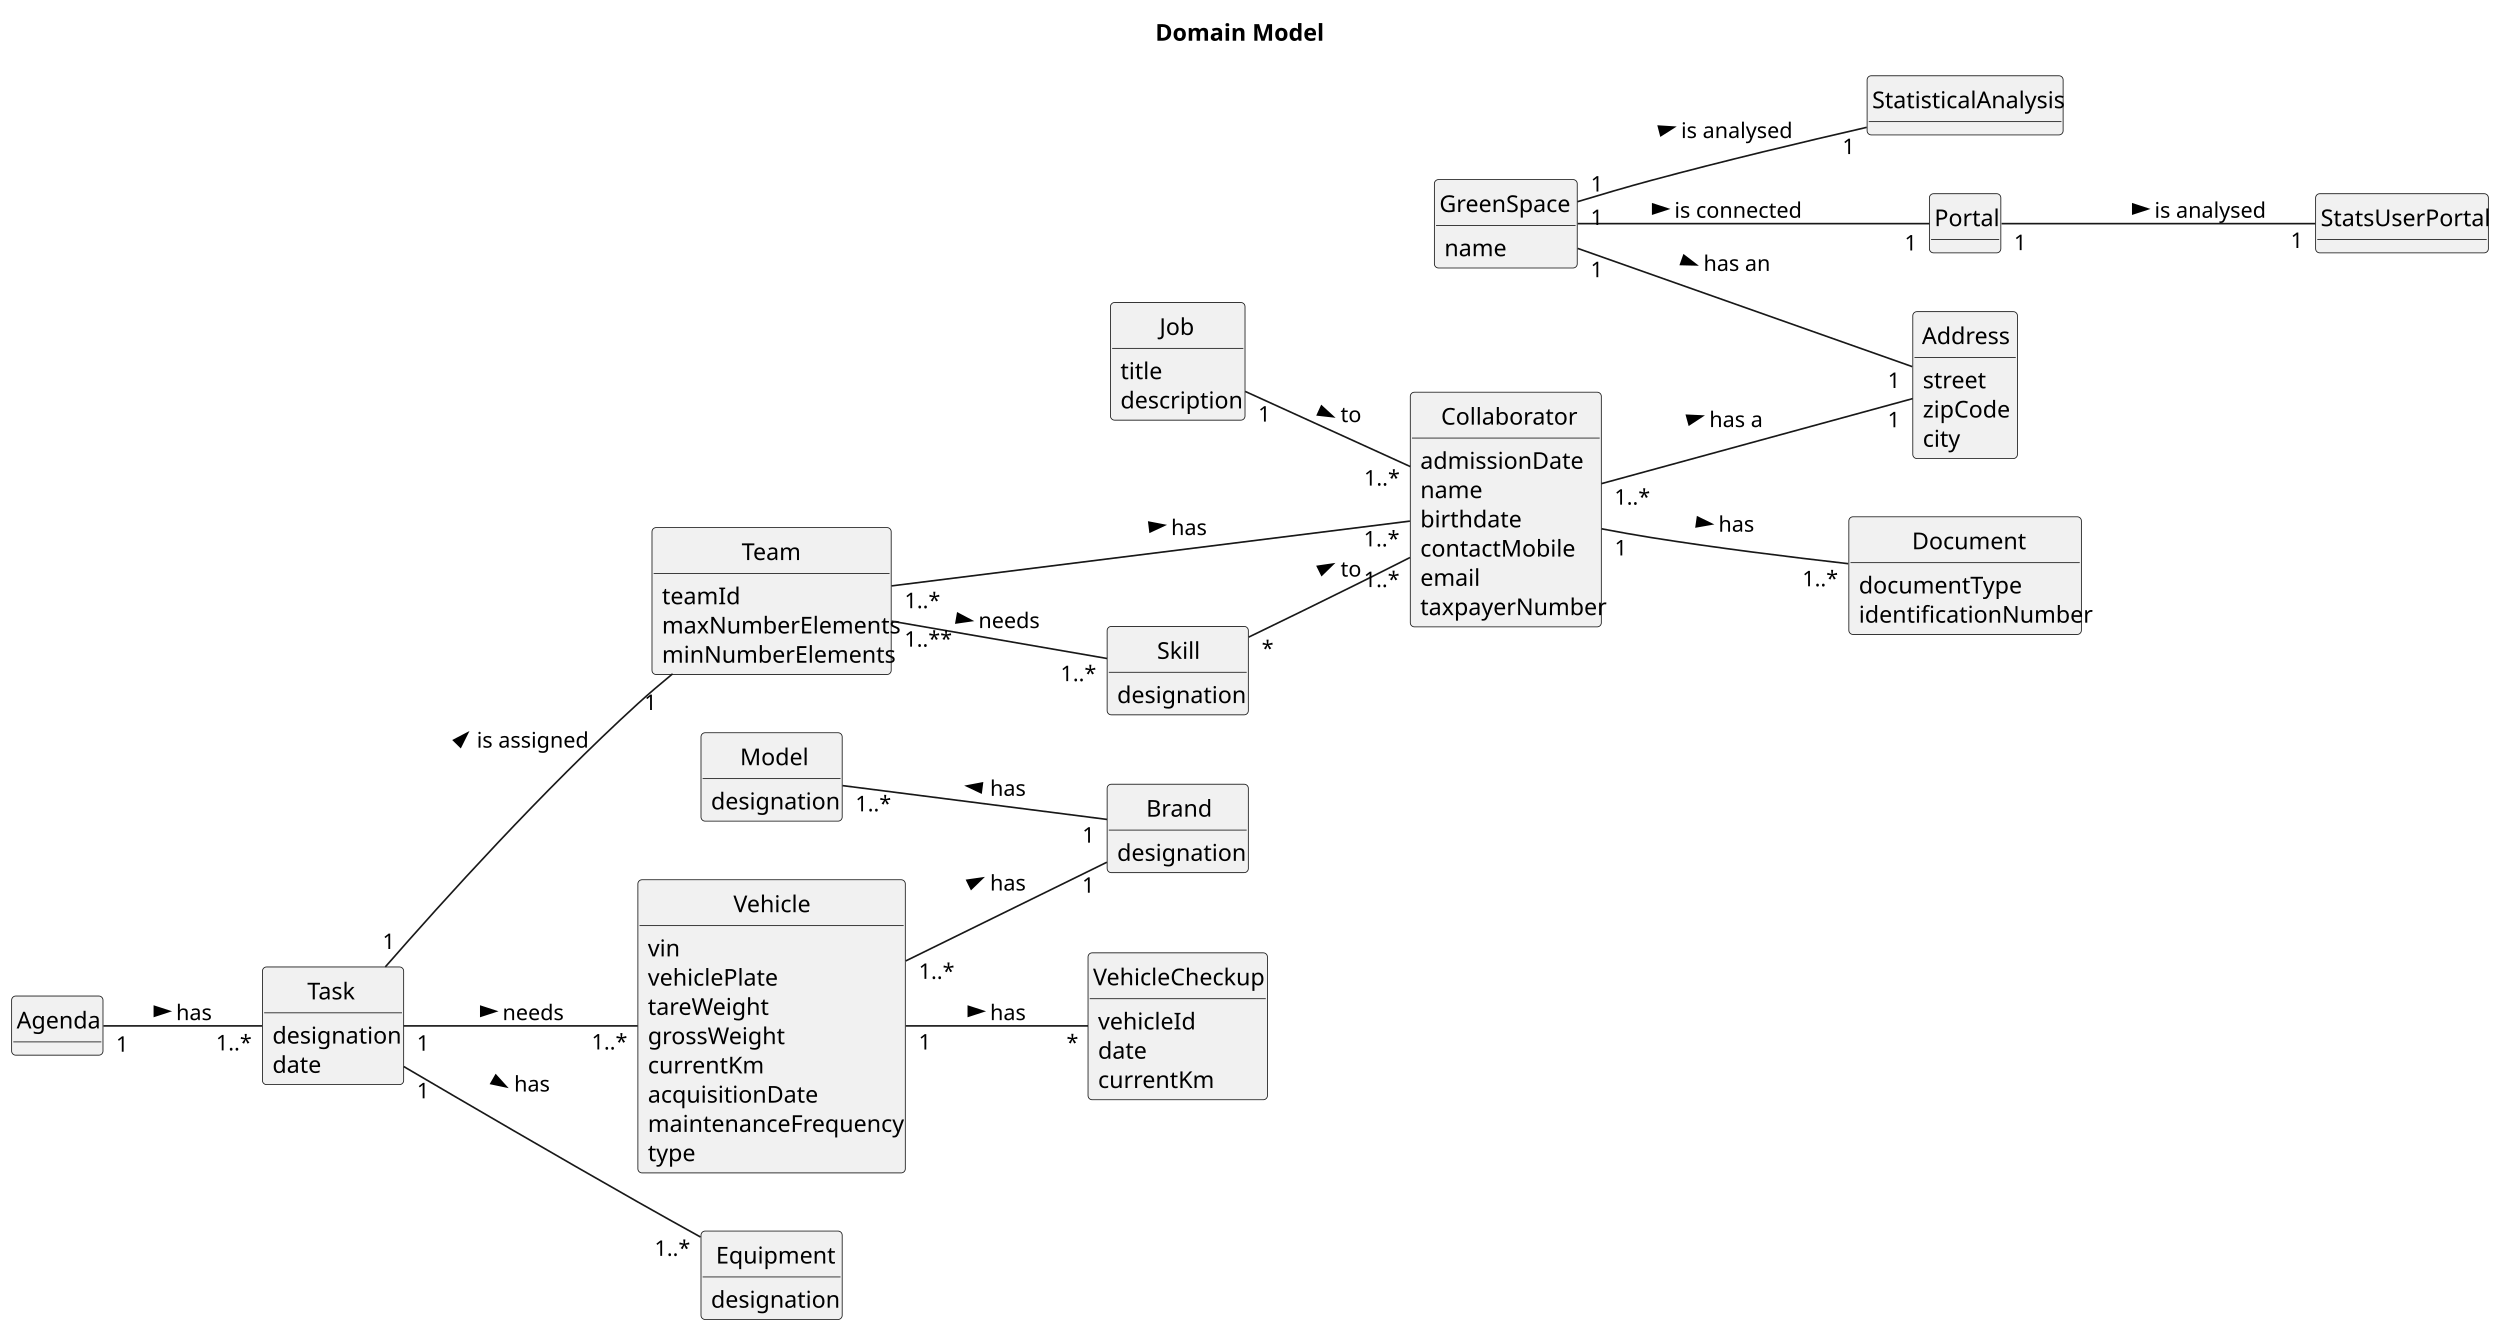
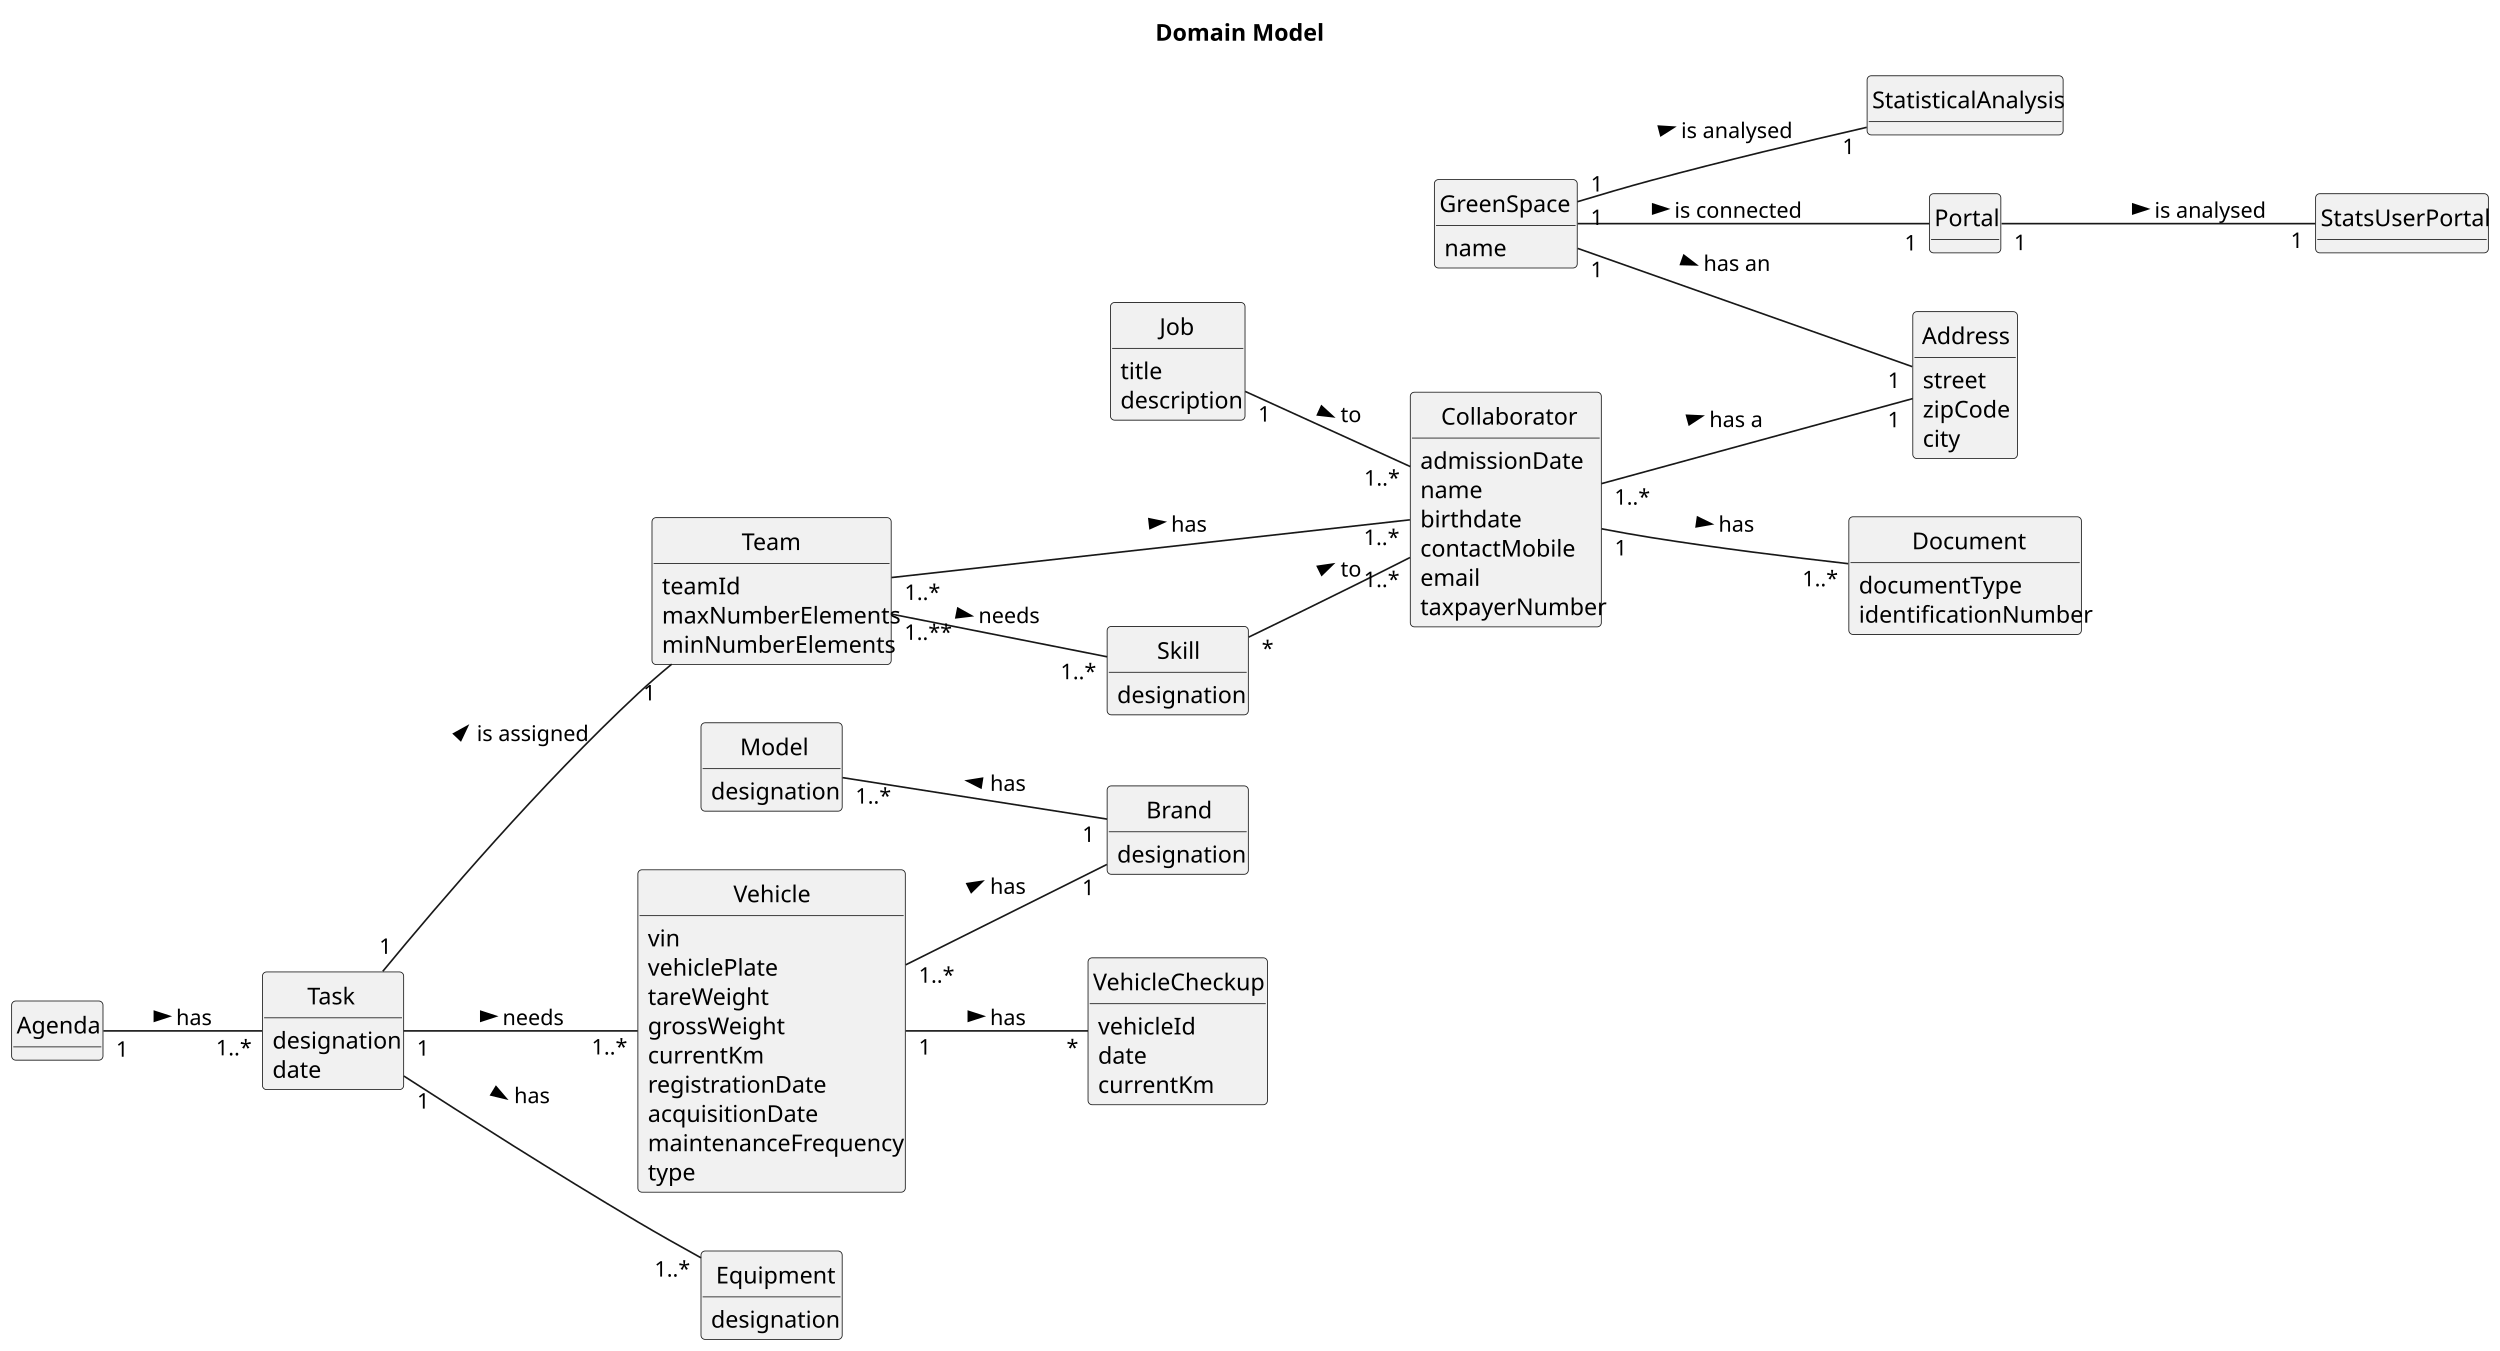
- <svg xmlns="http://www.w3.org/2000/svg" contentStyleType="text/css" height="801px" preserveAspectRatio="none" style="width:1505px;height:801px;background:#FFFFFF;" version="1.1" viewBox="0 0 1505 801" width="1505px" zoomAndPan="magnify">
+ <svg xmlns="http://www.w3.org/2000/svg" contentStyleType="text/css" height="813px" preserveAspectRatio="none" style="width:1505px;height:813px;background:#FFFFFF;" version="1.1" viewBox="0 0 1505 813" width="1505px" zoomAndPan="magnify">
  <defs />
  <g>
    <text fill="#000000" font-family="sans-serif" font-size="14" font-weight="bold" lengthAdjust="spacing" textLength="100" x="695.5" y="24.533">Domain Model</text>
    <g id="elem_Skill">
      <rect codeLine="11" fill="#F1F1F1" height="53.219" id="Skill" rx="2.5" ry="2.5" style="stroke:#181818;stroke-width:0.5;" width="85" x="666.5" y="377.109" />
      <text fill="#000000" font-family="sans-serif" font-size="14" lengthAdjust="spacing" textLength="25" x="696.5" y="396.643">Skill</text>
      <line style="stroke:#181818;stroke-width:0.5;" x1="667.5" x2="750.5" y1="404.719" y2="404.719" />
      <text fill="#000000" font-family="sans-serif" font-size="14" lengthAdjust="spacing" textLength="73" x="672.5" y="423.252">designation</text>
    </g>
    <g id="elem_Job">
      <rect codeLine="15" fill="#F1F1F1" height="70.828" id="Job" rx="2.5" ry="2.5" style="stroke:#181818;stroke-width:0.5;" width="81" x="668.5" y="182.109" />
      <text fill="#000000" font-family="sans-serif" font-size="14" lengthAdjust="spacing" textLength="22" x="698" y="201.643">Job</text>
      <line style="stroke:#181818;stroke-width:0.5;" x1="669.5" x2="748.5" y1="209.719" y2="209.719" />
      <text fill="#000000" font-family="sans-serif" font-size="14" lengthAdjust="spacing" textLength="22" x="674.5" y="228.252">title</text>
      <text fill="#000000" font-family="sans-serif" font-size="14" lengthAdjust="spacing" textLength="69" x="674.5" y="245.861">description</text>
    </g>
    <g id="elem_Collaborator">
      <rect codeLine="20" fill="#F1F1F1" height="141.266" id="Collaborator" rx="2.5" ry="2.5" style="stroke:#181818;stroke-width:0.5;" width="115" x="849" y="236.109" />
      <text fill="#000000" font-family="sans-serif" font-size="14" lengthAdjust="spacing" textLength="78" x="867.5" y="255.643">Collaborator</text>
      <line style="stroke:#181818;stroke-width:0.5;" x1="850" x2="963" y1="263.719" y2="263.719" />
      <text fill="#000000" font-family="sans-serif" font-size="14" lengthAdjust="spacing" textLength="93" x="855" y="282.252">admissionDate</text>
      <text fill="#000000" font-family="sans-serif" font-size="14" lengthAdjust="spacing" textLength="35" x="855" y="299.861">name</text>
      <text fill="#000000" font-family="sans-serif" font-size="14" lengthAdjust="spacing" textLength="56" x="855" y="317.471">birthdate</text>
      <text fill="#000000" font-family="sans-serif" font-size="14" lengthAdjust="spacing" textLength="87" x="855" y="335.08">contactMobile</text>
      <text fill="#000000" font-family="sans-serif" font-size="14" lengthAdjust="spacing" textLength="33" x="855" y="352.69">email</text>
      <text fill="#000000" font-family="sans-serif" font-size="14" lengthAdjust="spacing" textLength="103" x="855" y="370.299">taxpayerNumber</text>
    </g>
    <g id="elem_Document">
      <rect codeLine="29" fill="#F1F1F1" height="70.828" id="Document" rx="2.5" ry="2.5" style="stroke:#181818;stroke-width:0.5;" width="140" x="1113" y="311.109" />
      <text fill="#000000" font-family="sans-serif" font-size="14" lengthAdjust="spacing" textLength="64" x="1151" y="330.643">Document</text>
      <line style="stroke:#181818;stroke-width:0.5;" x1="1114" x2="1252" y1="338.719" y2="338.719" />
      <text fill="#000000" font-family="sans-serif" font-size="14" lengthAdjust="spacing" textLength="94" x="1119" y="357.252">documentType</text>
      <text fill="#000000" font-family="sans-serif" font-size="14" lengthAdjust="spacing" textLength="128" x="1119" y="374.861">identificationNumber</text>
    </g>
    <g id="elem_Team">
-       <rect codeLine="35" fill="#F1F1F1" height="88.438" id="Team" rx="2.5" ry="2.5" style="stroke:#181818;stroke-width:0.5;" width="144" x="392.5" y="317.609" />
-       <text fill="#000000" font-family="sans-serif" font-size="14" lengthAdjust="spacing" textLength="36" x="446.5" y="337.143">Team</text>
-       <line style="stroke:#181818;stroke-width:0.5;" x1="393.5" x2="535.5" y1="345.219" y2="345.219" />
-       <text fill="#000000" font-family="sans-serif" font-size="14" lengthAdjust="spacing" textLength="42" x="398.5" y="363.752">teamId</text>
-       <text fill="#000000" font-family="sans-serif" font-size="14" lengthAdjust="spacing" textLength="132" x="398.5" y="381.361">maxNumberElements</text>
-       <text fill="#000000" font-family="sans-serif" font-size="14" lengthAdjust="spacing" textLength="129" x="398.5" y="398.971">minNumberElements</text>
+       <rect codeLine="35" fill="#F1F1F1" height="88.438" id="Team" rx="2.5" ry="2.5" style="stroke:#181818;stroke-width:0.5;" width="144" x="392.5" y="311.609" />
+       <text fill="#000000" font-family="sans-serif" font-size="14" lengthAdjust="spacing" textLength="36" x="446.5" y="331.143">Team</text>
+       <line style="stroke:#181818;stroke-width:0.5;" x1="393.5" x2="535.5" y1="339.219" y2="339.219" />
+       <text fill="#000000" font-family="sans-serif" font-size="14" lengthAdjust="spacing" textLength="42" x="398.5" y="357.752">teamId</text>
+       <text fill="#000000" font-family="sans-serif" font-size="14" lengthAdjust="spacing" textLength="132" x="398.5" y="375.361">maxNumberElements</text>
+       <text fill="#000000" font-family="sans-serif" font-size="14" lengthAdjust="spacing" textLength="129" x="398.5" y="392.971">minNumberElements</text>
    </g>
    <g id="elem_Vehicle">
-       <rect codeLine="41" fill="#F1F1F1" height="176.484" id="Vehicle" rx="2.5" ry="2.5" style="stroke:#181818;stroke-width:0.5;" width="161" x="384" y="529.609" />
-       <text fill="#000000" font-family="sans-serif" font-size="14" lengthAdjust="spacing" textLength="46" x="441.5" y="549.143">Vehicle</text>
-       <line style="stroke:#181818;stroke-width:0.5;" x1="385" x2="544" y1="557.219" y2="557.219" />
-       <text fill="#000000" font-family="sans-serif" font-size="14" lengthAdjust="spacing" textLength="18" x="390" y="575.752">vin</text>
-       <text fill="#000000" font-family="sans-serif" font-size="14" lengthAdjust="spacing" textLength="76" x="390" y="593.361">vehiclePlate</text>
-       <text fill="#000000" font-family="sans-serif" font-size="14" lengthAdjust="spacing" textLength="69" x="390" y="610.971">tareWeight</text>
-       <text fill="#000000" font-family="sans-serif" font-size="14" lengthAdjust="spacing" textLength="79" x="390" y="628.58">grossWeight</text>
-       <text fill="#000000" font-family="sans-serif" font-size="14" lengthAdjust="spacing" textLength="65" x="390" y="646.189">currentKm</text>
-       <text fill="#000000" font-family="sans-serif" font-size="14" lengthAdjust="spacing" textLength="97" x="390" y="663.799">acquisitionDate</text>
-       <text fill="#000000" font-family="sans-serif" font-size="14" lengthAdjust="spacing" textLength="149" x="390" y="681.408">maintenanceFrequency</text>
-       <text fill="#000000" font-family="sans-serif" font-size="14" lengthAdjust="spacing" textLength="27" x="390" y="699.018">type</text>
+       <rect codeLine="41" fill="#F1F1F1" height="194.094" id="Vehicle" rx="2.5" ry="2.5" style="stroke:#181818;stroke-width:0.5;" width="161" x="384" y="523.609" />
+       <text fill="#000000" font-family="sans-serif" font-size="14" lengthAdjust="spacing" textLength="46" x="441.5" y="543.143">Vehicle</text>
+       <line style="stroke:#181818;stroke-width:0.5;" x1="385" x2="544" y1="551.219" y2="551.219" />
+       <text fill="#000000" font-family="sans-serif" font-size="14" lengthAdjust="spacing" textLength="18" x="390" y="569.752">vin</text>
+       <text fill="#000000" font-family="sans-serif" font-size="14" lengthAdjust="spacing" textLength="76" x="390" y="587.361">vehiclePlate</text>
+       <text fill="#000000" font-family="sans-serif" font-size="14" lengthAdjust="spacing" textLength="69" x="390" y="604.971">tareWeight</text>
+       <text fill="#000000" font-family="sans-serif" font-size="14" lengthAdjust="spacing" textLength="79" x="390" y="622.58">grossWeight</text>
+       <text fill="#000000" font-family="sans-serif" font-size="14" lengthAdjust="spacing" textLength="65" x="390" y="640.189">currentKm</text>
+       <text fill="#000000" font-family="sans-serif" font-size="14" lengthAdjust="spacing" textLength="101" x="390" y="657.799">registrationDate</text>
+       <text fill="#000000" font-family="sans-serif" font-size="14" lengthAdjust="spacing" textLength="97" x="390" y="675.408">acquisitionDate</text>
+       <text fill="#000000" font-family="sans-serif" font-size="14" lengthAdjust="spacing" textLength="149" x="390" y="693.018">maintenanceFrequency</text>
+       <text fill="#000000" font-family="sans-serif" font-size="14" lengthAdjust="spacing" textLength="27" x="390" y="710.627">type</text>
    </g>
    <g id="elem_Brand">
-       <rect codeLine="52" fill="#F1F1F1" height="53.219" id="Brand" rx="2.5" ry="2.5" style="stroke:#181818;stroke-width:0.5;" width="85" x="666.5" y="472.109" />
-       <text fill="#000000" font-family="sans-serif" font-size="14" lengthAdjust="spacing" textLength="38" x="690" y="491.643">Brand</text>
-       <line style="stroke:#181818;stroke-width:0.5;" x1="667.5" x2="750.5" y1="499.719" y2="499.719" />
-       <text fill="#000000" font-family="sans-serif" font-size="14" lengthAdjust="spacing" textLength="73" x="672.5" y="518.252">designation</text>
+       <rect codeLine="53" fill="#F1F1F1" height="53.219" id="Brand" rx="2.5" ry="2.5" style="stroke:#181818;stroke-width:0.5;" width="85" x="666.5" y="473.109" />
+       <text fill="#000000" font-family="sans-serif" font-size="14" lengthAdjust="spacing" textLength="38" x="690" y="492.643">Brand</text>
+       <line style="stroke:#181818;stroke-width:0.5;" x1="667.5" x2="750.5" y1="500.719" y2="500.719" />
+       <text fill="#000000" font-family="sans-serif" font-size="14" lengthAdjust="spacing" textLength="73" x="672.5" y="519.252">designation</text>
    </g>
    <g id="elem_Model">
-       <rect codeLine="56" fill="#F1F1F1" height="53.219" id="Model" rx="2.5" ry="2.5" style="stroke:#181818;stroke-width:0.5;" width="85" x="422" y="441.109" />
-       <text fill="#000000" font-family="sans-serif" font-size="14" lengthAdjust="spacing" textLength="38" x="445.5" y="460.643">Model</text>
-       <line style="stroke:#181818;stroke-width:0.5;" x1="423" x2="506" y1="468.719" y2="468.719" />
-       <text fill="#000000" font-family="sans-serif" font-size="14" lengthAdjust="spacing" textLength="73" x="428" y="487.252">designation</text>
+       <rect codeLine="57" fill="#F1F1F1" height="53.219" id="Model" rx="2.5" ry="2.5" style="stroke:#181818;stroke-width:0.5;" width="85" x="422" y="435.109" />
+       <text fill="#000000" font-family="sans-serif" font-size="14" lengthAdjust="spacing" textLength="38" x="445.5" y="454.643">Model</text>
+       <line style="stroke:#181818;stroke-width:0.5;" x1="423" x2="506" y1="462.719" y2="462.719" />
+       <text fill="#000000" font-family="sans-serif" font-size="14" lengthAdjust="spacing" textLength="73" x="428" y="481.252">designation</text>
    </g>
    <g id="elem_VehicleCheckup">
-       <rect codeLine="60" fill="#F1F1F1" height="88.438" id="VehicleCheckup" rx="2.5" ry="2.5" style="stroke:#181818;stroke-width:0.5;" width="108" x="655" y="573.609" />
-       <text fill="#000000" font-family="sans-serif" font-size="14" lengthAdjust="spacing" textLength="102" x="658" y="593.143">VehicleCheckup</text>
-       <line style="stroke:#181818;stroke-width:0.5;" x1="656" x2="762" y1="601.219" y2="601.219" />
-       <text fill="#000000" font-family="sans-serif" font-size="14" lengthAdjust="spacing" textLength="55" x="661" y="619.752">vehicleId</text>
-       <text fill="#000000" font-family="sans-serif" font-size="14" lengthAdjust="spacing" textLength="28" x="661" y="637.361">date</text>
-       <text fill="#000000" font-family="sans-serif" font-size="14" lengthAdjust="spacing" textLength="65" x="661" y="654.971">currentKm</text>
+       <rect codeLine="61" fill="#F1F1F1" height="88.438" id="VehicleCheckup" rx="2.5" ry="2.5" style="stroke:#181818;stroke-width:0.5;" width="108" x="655" y="576.609" />
+       <text fill="#000000" font-family="sans-serif" font-size="14" lengthAdjust="spacing" textLength="102" x="658" y="596.143">VehicleCheckup</text>
+       <line style="stroke:#181818;stroke-width:0.5;" x1="656" x2="762" y1="604.219" y2="604.219" />
+       <text fill="#000000" font-family="sans-serif" font-size="14" lengthAdjust="spacing" textLength="55" x="661" y="622.752">vehicleId</text>
+       <text fill="#000000" font-family="sans-serif" font-size="14" lengthAdjust="spacing" textLength="28" x="661" y="640.361">date</text>
+       <text fill="#000000" font-family="sans-serif" font-size="14" lengthAdjust="spacing" textLength="65" x="661" y="657.971">currentKm</text>
    </g>
    <g id="elem_Address">
-       <rect codeLine="74" fill="#F1F1F1" height="88.438" id="Address" rx="2.5" ry="2.5" style="stroke:#181818;stroke-width:0.5;" width="63" x="1151.5" y="187.609" />
+       <rect codeLine="75" fill="#F1F1F1" height="88.438" id="Address" rx="2.5" ry="2.5" style="stroke:#181818;stroke-width:0.5;" width="63" x="1151.5" y="187.609" />
      <text fill="#000000" font-family="sans-serif" font-size="14" lengthAdjust="spacing" textLength="52" x="1157" y="207.143">Address</text>
      <line style="stroke:#181818;stroke-width:0.5;" x1="1152.5" x2="1213.5" y1="215.219" y2="215.219" />
      <text fill="#000000" font-family="sans-serif" font-size="14" lengthAdjust="spacing" textLength="36" x="1157.5" y="233.752">street</text>
      <text fill="#000000" font-family="sans-serif" font-size="14" lengthAdjust="spacing" textLength="51" x="1157.5" y="251.361">zipCode</text>
      <text fill="#000000" font-family="sans-serif" font-size="14" lengthAdjust="spacing" textLength="21" x="1157.5" y="268.971">city</text>
    </g>
    <g id="elem_StatisticalAnalysis">
-       <rect codeLine="80" fill="#F1F1F1" height="35.609" id="StatisticalAnalysis" rx="2.5" ry="2.5" style="stroke:#181818;stroke-width:0.5;" width="118" x="1124" y="45.609" />
+       <rect codeLine="81" fill="#F1F1F1" height="35.609" id="StatisticalAnalysis" rx="2.5" ry="2.5" style="stroke:#181818;stroke-width:0.5;" width="118" x="1124" y="45.609" />
      <text fill="#000000" font-family="sans-serif" font-size="14" lengthAdjust="spacing" textLength="112" x="1127" y="65.143">StatisticalAnalysis</text>
      <line style="stroke:#181818;stroke-width:0.5;" x1="1125" x2="1241" y1="73.219" y2="73.219" />
    </g>
    <g id="elem_StatsUserPortal">
-       <rect codeLine="83" fill="#F1F1F1" height="35.609" id="StatsUserPortal" rx="2.5" ry="2.5" style="stroke:#181818;stroke-width:0.5;" width="104" x="1394" y="116.609" />
+       <rect codeLine="84" fill="#F1F1F1" height="35.609" id="StatsUserPortal" rx="2.5" ry="2.5" style="stroke:#181818;stroke-width:0.5;" width="104" x="1394" y="116.609" />
      <text fill="#000000" font-family="sans-serif" font-size="14" lengthAdjust="spacing" textLength="98" x="1397" y="136.143">StatsUserPortal</text>
      <line style="stroke:#181818;stroke-width:0.5;" x1="1395" x2="1497" y1="144.219" y2="144.219" />
    </g>
    <g id="elem_GreenSpace">
-       <rect codeLine="87" fill="#F1F1F1" height="53.219" id="GreenSpace" rx="2.5" ry="2.5" style="stroke:#181818;stroke-width:0.5;" width="86" x="863.5" y="108.109" />
+       <rect codeLine="88" fill="#F1F1F1" height="53.219" id="GreenSpace" rx="2.5" ry="2.5" style="stroke:#181818;stroke-width:0.5;" width="86" x="863.5" y="108.109" />
      <text fill="#000000" font-family="sans-serif" font-size="14" lengthAdjust="spacing" textLength="80" x="866.5" y="127.643">GreenSpace</text>
      <line style="stroke:#181818;stroke-width:0.5;" x1="864.5" x2="948.5" y1="135.719" y2="135.719" />
      <text fill="#000000" font-family="sans-serif" font-size="14" lengthAdjust="spacing" textLength="35" x="869.5" y="154.252">name</text>
    </g>
    <g id="elem_Task">
-       <rect codeLine="91" fill="#F1F1F1" height="70.828" id="Task" rx="2.5" ry="2.5" style="stroke:#181818;stroke-width:0.5;" width="85" x="158" y="582.109" />
-       <text fill="#000000" font-family="sans-serif" font-size="14" lengthAdjust="spacing" textLength="31" x="185" y="601.643">Task</text>
-       <line style="stroke:#181818;stroke-width:0.5;" x1="159" x2="242" y1="609.719" y2="609.719" />
-       <text fill="#000000" font-family="sans-serif" font-size="14" lengthAdjust="spacing" textLength="73" x="164" y="628.252">designation</text>
-       <text fill="#000000" font-family="sans-serif" font-size="14" lengthAdjust="spacing" textLength="28" x="164" y="645.861">date</text>
+       <rect codeLine="92" fill="#F1F1F1" height="70.828" id="Task" rx="2.5" ry="2.5" style="stroke:#181818;stroke-width:0.5;" width="85" x="158" y="585.109" />
+       <text fill="#000000" font-family="sans-serif" font-size="14" lengthAdjust="spacing" textLength="31" x="185" y="604.643">Task</text>
+       <line style="stroke:#181818;stroke-width:0.5;" x1="159" x2="242" y1="612.719" y2="612.719" />
+       <text fill="#000000" font-family="sans-serif" font-size="14" lengthAdjust="spacing" textLength="73" x="164" y="631.252">designation</text>
+       <text fill="#000000" font-family="sans-serif" font-size="14" lengthAdjust="spacing" textLength="28" x="164" y="648.861">date</text>
    </g>
    <g id="elem_Equipment">
-       <rect codeLine="96" fill="#F1F1F1" height="53.219" id="Equipment" rx="2.5" ry="2.5" style="stroke:#181818;stroke-width:0.5;" width="85" x="422" y="741.109" />
-       <text fill="#000000" font-family="sans-serif" font-size="14" lengthAdjust="spacing" textLength="67" x="431" y="760.643">Equipment</text>
-       <line style="stroke:#181818;stroke-width:0.5;" x1="423" x2="506" y1="768.719" y2="768.719" />
-       <text fill="#000000" font-family="sans-serif" font-size="14" lengthAdjust="spacing" textLength="73" x="428" y="787.252">designation</text>
+       <rect codeLine="97" fill="#F1F1F1" height="53.219" id="Equipment" rx="2.5" ry="2.5" style="stroke:#181818;stroke-width:0.5;" width="85" x="422" y="753.109" />
+       <text fill="#000000" font-family="sans-serif" font-size="14" lengthAdjust="spacing" textLength="67" x="431" y="772.643">Equipment</text>
+       <line style="stroke:#181818;stroke-width:0.5;" x1="423" x2="506" y1="780.719" y2="780.719" />
+       <text fill="#000000" font-family="sans-serif" font-size="14" lengthAdjust="spacing" textLength="73" x="428" y="799.252">designation</text>
    </g>
    <g id="elem_Agenda">
-       <rect codeLine="100" fill="#F1F1F1" height="35.609" id="Agenda" rx="2.5" ry="2.5" style="stroke:#181818;stroke-width:0.5;" width="55" x="7" y="599.609" />
-       <text fill="#000000" font-family="sans-serif" font-size="14" lengthAdjust="spacing" textLength="49" x="10" y="619.143">Agenda</text>
-       <line style="stroke:#181818;stroke-width:0.5;" x1="8" x2="61" y1="627.219" y2="627.219" />
+       <rect codeLine="101" fill="#F1F1F1" height="35.609" id="Agenda" rx="2.5" ry="2.5" style="stroke:#181818;stroke-width:0.5;" width="55" x="7" y="602.609" />
+       <text fill="#000000" font-family="sans-serif" font-size="14" lengthAdjust="spacing" textLength="49" x="10" y="622.143">Agenda</text>
+       <line style="stroke:#181818;stroke-width:0.5;" x1="8" x2="61" y1="630.219" y2="630.219" />
    </g>
    <g id="elem_Portal">
-       <rect codeLine="103" fill="#F1F1F1" height="35.609" id="Portal" rx="2.5" ry="2.5" style="stroke:#181818;stroke-width:0.5;" width="43" x="1161.5" y="116.609" />
+       <rect codeLine="104" fill="#F1F1F1" height="35.609" id="Portal" rx="2.5" ry="2.5" style="stroke:#181818;stroke-width:0.5;" width="43" x="1161.5" y="116.609" />
      <text fill="#000000" font-family="sans-serif" font-size="14" lengthAdjust="spacing" textLength="37" x="1164.5" y="136.143">Portal</text>
      <line style="stroke:#181818;stroke-width:0.5;" x1="1162.5" x2="1203.5" y1="144.219" y2="144.219" />
    </g>
    <g id="link_Vehicle_Brand">
-       <path codeLine="106" d="M545.24,578.479 C585.69,558.629 633.14,535.339 666.34,519.049 " fill="none" id="Vehicle-Brand" style="stroke:#181818;stroke-width:1.0;" />
-       <polygon fill="#000000" points="591.489,528.582,582.074,529.929,584.663,535.206,591.489,528.582" style="stroke:#000000;stroke-width:1.0;" />
-       <text fill="#000000" font-family="sans-serif" font-size="13" lengthAdjust="spacing" textLength="21" x="596" y="536.105">has</text>
-       <text fill="#000000" font-family="sans-serif" font-size="13" lengthAdjust="spacing" textLength="20" x="553.038" y="589.294">1..*</text>
-       <text fill="#000000" font-family="sans-serif" font-size="13" lengthAdjust="spacing" textLength="7" x="651.406" y="537.444">1</text>
+       <path codeLine="107" d="M545.24,580.819 C585.69,560.639 633.14,536.959 666.34,520.399 " fill="none" id="Vehicle-Brand" style="stroke:#181818;stroke-width:1.0;" />
+       <polygon fill="#000000" points="591.474,530.553,582.068,531.961,584.692,537.221,591.474,530.553" style="stroke:#000000;stroke-width:1.0;" />
+       <text fill="#000000" font-family="sans-serif" font-size="13" lengthAdjust="spacing" textLength="21" x="596" y="538.105">has</text>
+       <text fill="#000000" font-family="sans-serif" font-size="13" lengthAdjust="spacing" textLength="20" x="553.038" y="591.594">1..*</text>
+       <text fill="#000000" font-family="sans-serif" font-size="13" lengthAdjust="spacing" textLength="7" x="651.406" y="538.854">1</text>
    </g>
    <g id="link_Model_Brand">
-       <path codeLine="108" d="M507.19,472.939 C551.74,478.629 621.95,487.609 666.45,493.299 " fill="none" id="Model-Brand" style="stroke:#181818;stroke-width:1.0;" />
-       <polygon fill="#000000" points="582.04,473.151,590.64,477.213,591.385,471.383,582.04,473.151" style="stroke:#000000;stroke-width:1.0;" />
-       <text fill="#000000" font-family="sans-serif" font-size="13" lengthAdjust="spacing" textLength="21" x="596" y="479.104">has</text>
-       <text fill="#000000" font-family="sans-serif" font-size="13" lengthAdjust="spacing" textLength="20" x="514.929" y="488.402">1..*</text>
-       <text fill="#000000" font-family="sans-serif" font-size="13" lengthAdjust="spacing" textLength="7" x="651.535" y="507.268">1</text>
+       <path codeLine="109" d="M507.19,468.139 C551.74,475.119 621.95,486.129 666.45,493.099 " fill="none" id="Model-Brand" style="stroke:#181818;stroke-width:1.0;" />
+       <polygon fill="#000000" points="582.06,470.011,590.541,474.315,591.451,468.508,582.06,470.011" style="stroke:#000000;stroke-width:1.0;" />
+       <text fill="#000000" font-family="sans-serif" font-size="13" lengthAdjust="spacing" textLength="21" x="596" y="476.104">has</text>
+       <text fill="#000000" font-family="sans-serif" font-size="13" lengthAdjust="spacing" textLength="20" x="514.929" y="483.778">1..*</text>
+       <text fill="#000000" font-family="sans-serif" font-size="13" lengthAdjust="spacing" textLength="7" x="651.535" y="506.862">1</text>
    </g>
    <g id="link_Collaborator_Document">
-       <path codeLine="110" d="M964.16,318.349 C974.08,320.239 984.33,322.069 994,323.609 C1033.13,329.839 1077.08,335.299 1112.64,339.339 " fill="none" id="Collaborator-Document" style="stroke:#181818;stroke-width:1.0;" />
+       <path codeLine="111" d="M964.16,318.349 C974.08,320.239 984.33,322.069 994,323.609 C1033.13,329.839 1077.08,335.299 1112.64,339.339 " fill="none" id="Collaborator-Document" style="stroke:#181818;stroke-width:1.0;" />
      <polygon fill="#000000" points="1030.451,315.485,1021.906,311.309,1021.083,317.129,1030.451,315.485" style="stroke:#000000;stroke-width:1.0;" />
      <text fill="#000000" font-family="sans-serif" font-size="13" lengthAdjust="spacing" textLength="21" x="1034.5" y="320.104">has</text>
      <text fill="#000000" font-family="sans-serif" font-size="13" lengthAdjust="spacing" textLength="7" x="971.996" y="334.379">1</text>
      <text fill="#000000" font-family="sans-serif" font-size="13" lengthAdjust="spacing" textLength="20" x="1084.981" y="352.929">1..*</text>
    </g>
    <g id="link_Job_Collaborator">
-       <path codeLine="112" d="M749.56,235.619 C778.13,248.619 817.11,266.369 848.95,280.869 " fill="none" id="Job-Collaborator" style="stroke:#181818;stroke-width:1.0;" />
+       <path codeLine="113" d="M749.56,235.619 C778.13,248.619 817.11,266.369 848.95,280.869 " fill="none" id="Job-Collaborator" style="stroke:#181818;stroke-width:1.0;" />
      <polygon fill="#000000" points="802.551,250.857,795.536,244.434,793.101,249.784,802.551,250.857" style="stroke:#000000;stroke-width:1.0;" />
      <text fill="#000000" font-family="sans-serif" font-size="13" lengthAdjust="spacing" textLength="11" x="807" y="254.105">to</text>
      <text fill="#000000" font-family="sans-serif" font-size="13" lengthAdjust="spacing" textLength="7" x="757.408" y="253.794">1</text>
      <text fill="#000000" font-family="sans-serif" font-size="13" lengthAdjust="spacing" textLength="20" x="821.139" y="292.318">1..*</text>
    </g>
    <g id="link_Skill_Collaborator">
-       <path codeLine="115" d="M751.75,383.529 C772.08,373.689 796.86,361.619 819,350.609 C828.65,345.809 838.89,340.659 848.81,335.629 " fill="none" id="Skill-Collaborator" style="stroke:#181818;stroke-width:1.0;" />
+       <path codeLine="116" d="M751.75,383.529 C772.08,373.689 796.86,361.619 819,350.609 C828.65,345.809 838.89,340.659 848.81,335.629 " fill="none" id="Skill-Collaborator" style="stroke:#181818;stroke-width:1.0;" />
      <polygon fill="#000000" points="802.484,339.572,793.072,340.94,795.673,346.211,802.484,339.572" style="stroke:#000000;stroke-width:1.0;" />
      <text fill="#000000" font-family="sans-serif" font-size="13" lengthAdjust="spacing" textLength="11" x="807" y="347.104">to</text>
      <text fill="#000000" font-family="sans-serif" font-size="13" lengthAdjust="spacing" textLength="5" x="759.527" y="394.96">*</text>
      <text fill="#000000" font-family="sans-serif" font-size="13" lengthAdjust="spacing" textLength="20" x="820.983" y="353.41">1..*</text>
    </g>
    <g id="link_Team_Skill">
-       <path codeLine="116" d="M536.62,373.929 C578.83,381.239 630.87,390.249 666.46,396.419 " fill="none" id="Team-Skill" style="stroke:#181818;stroke-width:1.0;" />
-       <polygon fill="#000000" points="584.927,373.639,576.516,369.199,575.513,374.991,584.927,373.639" style="stroke:#000000;stroke-width:1.0;" />
-       <text fill="#000000" font-family="sans-serif" font-size="13" lengthAdjust="spacing" textLength="35" x="589" y="378.104">needs</text>
-       <text fill="#000000" font-family="sans-serif" font-size="13" lengthAdjust="spacing" textLength="25" x="544.421" y="389.294">1..**</text>
-       <text fill="#000000" font-family="sans-serif" font-size="13" lengthAdjust="spacing" textLength="20" x="638.415" y="410.049">1..*</text>
+       <path codeLine="117" d="M536.62,369.689 C578.83,378.039 630.87,388.339 666.46,395.389 " fill="none" id="Team-Skill" style="stroke:#181818;stroke-width:1.0;" />
+       <polygon fill="#000000" points="584.905,370.756,576.602,366.117,575.461,371.883,584.905,370.756" style="stroke:#000000;stroke-width:1.0;" />
+       <text fill="#000000" font-family="sans-serif" font-size="13" lengthAdjust="spacing" textLength="35" x="589" y="375.104">needs</text>
+       <text fill="#000000" font-family="sans-serif" font-size="13" lengthAdjust="spacing" textLength="25" x="544.421" y="385.216">1..**</text>
+       <text fill="#000000" font-family="sans-serif" font-size="13" lengthAdjust="spacing" textLength="20" x="638.415" y="408.861">1..*</text>
    </g>
    <g id="link_Team_Collaborator">
-       <path codeLine="119" d="M536.68,352.709 C623.63,341.839 768.97,323.679 848.77,313.699 " fill="none" id="Team-Collaborator" style="stroke:#181818;stroke-width:1.0;" />
-       <polygon fill="#000000" points="700.961,316.165,691.622,314.371,692.351,320.203,700.961,316.165" style="stroke:#000000;stroke-width:1.0;" />
-       <text fill="#000000" font-family="sans-serif" font-size="13" lengthAdjust="spacing" textLength="21" x="705" y="322.104">has</text>
-       <text fill="#000000" font-family="sans-serif" font-size="13" lengthAdjust="spacing" textLength="20" x="544.513" y="366.115">1..*</text>
-       <text fill="#000000" font-family="sans-serif" font-size="13" lengthAdjust="spacing" textLength="20" x="820.939" y="328.944">1..*</text>
+       <path codeLine="120" d="M536.68,347.679 C623.63,337.999 768.97,321.809 848.77,312.929 " fill="none" id="Team-Collaborator" style="stroke:#181818;stroke-width:1.0;" />
+       <polygon fill="#000000" points="700.969,314.232,691.654,312.312,692.305,318.154,700.969,314.232" style="stroke:#000000;stroke-width:1.0;" />
+       <text fill="#000000" font-family="sans-serif" font-size="13" lengthAdjust="spacing" textLength="21" x="705" y="320.104">has</text>
+       <text fill="#000000" font-family="sans-serif" font-size="13" lengthAdjust="spacing" textLength="20" x="544.513" y="361.177">1..*</text>
+       <text fill="#000000" font-family="sans-serif" font-size="13" lengthAdjust="spacing" textLength="20" x="820.939" y="328.085">1..*</text>
    </g>
    <g id="link_Vehicle_VehicleCheckup">
-       <path codeLine="122" d="M545.24,617.609 C581.27,617.609 622.86,617.609 654.98,617.609 " fill="none" id="Vehicle-VehicleCheckup" style="stroke:#181818;stroke-width:1.0;" />
-       <polygon fill="#000000" points="592,608.785,582.955,605.846,582.955,611.724,592,608.785" style="stroke:#000000;stroke-width:1.0;" />
-       <text fill="#000000" font-family="sans-serif" font-size="13" lengthAdjust="spacing" textLength="21" x="596" y="614.105">has</text>
-       <text fill="#000000" font-family="sans-serif" font-size="13" lengthAdjust="spacing" textLength="7" x="553.006" y="631.836">1</text>
-       <text fill="#000000" font-family="sans-serif" font-size="13" lengthAdjust="spacing" textLength="5" x="642.032" y="632.223">*</text>
+       <path codeLine="123" d="M545.24,620.609 C581.27,620.609 622.86,620.609 654.98,620.609 " fill="none" id="Vehicle-VehicleCheckup" style="stroke:#181818;stroke-width:1.0;" />
+       <polygon fill="#000000" points="592,611.785,582.955,608.846,582.955,614.724,592,611.785" style="stroke:#000000;stroke-width:1.0;" />
+       <text fill="#000000" font-family="sans-serif" font-size="13" lengthAdjust="spacing" textLength="21" x="596" y="617.105">has</text>
+       <text fill="#000000" font-family="sans-serif" font-size="13" lengthAdjust="spacing" textLength="7" x="553.006" y="634.854">1</text>
+       <text fill="#000000" font-family="sans-serif" font-size="13" lengthAdjust="spacing" textLength="5" x="642.032" y="635.223">*</text>
    </g>
    <g id="link_Collaborator_Address">
-       <path codeLine="125" d="M964.04,291.159 C1020.86,275.639 1106.29,252.299 1151.47,239.949 " fill="none" id="Collaborator-Address" style="stroke:#181818;stroke-width:1.0;" />
+       <path codeLine="126" d="M964.04,291.159 C1020.86,275.639 1106.29,252.299 1151.47,239.949 " fill="none" id="Collaborator-Address" style="stroke:#181818;stroke-width:1.0;" />
      <polygon fill="#000000" points="1024.823,250.467,1015.323,250.016,1016.872,255.686,1024.823,250.467" style="stroke:#000000;stroke-width:1.0;" />
      <text fill="#000000" font-family="sans-serif" font-size="13" lengthAdjust="spacing" textLength="32" x="1029" y="257.104">has a</text>
      <text fill="#000000" font-family="sans-serif" font-size="13" lengthAdjust="spacing" textLength="20" x="971.849" y="303.798">1..*</text>
      <text fill="#000000" font-family="sans-serif" font-size="13" lengthAdjust="spacing" textLength="7" x="1136.369" y="257.213">1</text>
    </g>
    <g id="link_GreenSpace_StatisticalAnalysis">
-       <path codeLine="127" d="M949.6,121.429 C963.67,117.169 979.47,112.529 994,108.609 C1037.26,96.939 1086.52,85.209 1123.77,76.649 " fill="none" id="GreenSpace-StatisticalAnalysis" style="stroke:#181818;stroke-width:1.0;" />
+       <path codeLine="128" d="M949.6,121.429 C963.67,117.169 979.47,112.529 994,108.609 C1037.26,96.939 1086.52,85.209 1123.77,76.649 " fill="none" id="GreenSpace-StatisticalAnalysis" style="stroke:#181818;stroke-width:1.0;" />
      <polygon fill="#000000" points="1007.842,76.54,998.351,75.946,999.814,81.639,1007.842,76.54" style="stroke:#000000;stroke-width:1.0;" />
      <text fill="#000000" font-family="sans-serif" font-size="13" lengthAdjust="spacing" textLength="66" x="1012" y="83.105">is analysed</text>
      <text fill="#000000" font-family="sans-serif" font-size="13" lengthAdjust="spacing" textLength="7" x="957.609" y="115.296">1</text>
      <text fill="#000000" font-family="sans-serif" font-size="13" lengthAdjust="spacing" textLength="7" x="1109.125" y="92.754">1</text>
    </g>
    <g id="link_GreenSpace_Address">
-       <path codeLine="129" d="M949.79,149.549 C1005.43,169.219 1101.92,203.309 1151.16,220.709 " fill="none" id="GreenSpace-Address" style="stroke:#181818;stroke-width:1.0;" />
+       <path codeLine="130" d="M949.79,149.549 C1005.43,169.219 1101.92,203.309 1151.16,220.709 " fill="none" id="GreenSpace-Address" style="stroke:#181818;stroke-width:1.0;" />
      <polygon fill="#000000" points="1021.214,159.451,1013.665,153.666,1011.707,159.208,1021.214,159.451" style="stroke:#000000;stroke-width:1.0;" />
      <text fill="#000000" font-family="sans-serif" font-size="13" lengthAdjust="spacing" textLength="39" x="1025.5" y="163.105">has an</text>
      <text fill="#000000" font-family="sans-serif" font-size="13" lengthAdjust="spacing" textLength="7" x="957.54" y="166.855">1</text>
      <text fill="#000000" font-family="sans-serif" font-size="13" lengthAdjust="spacing" textLength="7" x="1136.429" y="233.561">1</text>
    </g>
    <g id="link_Task_Vehicle">
-       <path codeLine="131" d="M243.01,617.609 C280.75,617.609 337.45,617.609 383.91,617.609 " fill="none" id="Task-Vehicle" style="stroke:#181818;stroke-width:1.0;" />
-       <polygon fill="#000000" points="298.5,608.785,289.455,605.846,289.455,611.724,298.5,608.785" style="stroke:#000000;stroke-width:1.0;" />
-       <text fill="#000000" font-family="sans-serif" font-size="13" lengthAdjust="spacing" textLength="35" x="302.5" y="614.105">needs</text>
-       <text fill="#000000" font-family="sans-serif" font-size="13" lengthAdjust="spacing" textLength="7" x="250.918" y="632.524">1</text>
-       <text fill="#000000" font-family="sans-serif" font-size="13" lengthAdjust="spacing" textLength="20" x="356.125" y="631.786">1..*</text>
+       <path codeLine="132" d="M243.01,620.609 C280.75,620.609 337.45,620.609 383.91,620.609 " fill="none" id="Task-Vehicle" style="stroke:#181818;stroke-width:1.0;" />
+       <polygon fill="#000000" points="298.5,611.785,289.455,608.846,289.455,614.724,298.5,611.785" style="stroke:#000000;stroke-width:1.0;" />
+       <text fill="#000000" font-family="sans-serif" font-size="13" lengthAdjust="spacing" textLength="35" x="302.5" y="617.105">needs</text>
+       <text fill="#000000" font-family="sans-serif" font-size="13" lengthAdjust="spacing" textLength="7" x="250.918" y="635.524">1</text>
+       <text fill="#000000" font-family="sans-serif" font-size="13" lengthAdjust="spacing" textLength="20" x="356.125" y="634.803">1..*</text>
    </g>
    <g id="link_Task_Team">
-       <path codeLine="133" d="M231.96,582.069 C267.02,541.939 327.1,475.479 384,423.609 C390.6,417.599 397.72,411.519 404.9,405.639 " fill="none" id="Task-Team" style="stroke:#181818;stroke-width:1.0;" />
-       <polygon fill="#000000" points="281.5,441.214,273.07,445.617,277.267,449.731,281.5,441.214" style="stroke:#000000;stroke-width:1.0;" />
-       <text fill="#000000" font-family="sans-serif" font-size="13" lengthAdjust="spacing" textLength="66" x="287" y="450.104">is assigned</text>
-       <text fill="#000000" font-family="sans-serif" font-size="13" lengthAdjust="spacing" textLength="7" x="230.29" y="571.315">1</text>
-       <text fill="#000000" font-family="sans-serif" font-size="13" lengthAdjust="spacing" textLength="7" x="387.843" y="427.42">1</text>
+       <path codeLine="134" d="M230.42,584.759 C265.01,542.779 325.6,472.069 384,417.609 C390.4,411.639 397.33,405.639 404.35,399.839 " fill="none" id="Task-Team" style="stroke:#181818;stroke-width:1.0;" />
+       <polygon fill="#000000" points="281.426,437.143,273.088,441.718,277.369,445.745,281.426,437.143" style="stroke:#000000;stroke-width:1.0;" />
+       <text fill="#000000" font-family="sans-serif" font-size="13" lengthAdjust="spacing" textLength="66" x="287" y="446.104">is assigned</text>
+       <text fill="#000000" font-family="sans-serif" font-size="13" lengthAdjust="spacing" textLength="7" x="228.291" y="574.218">1</text>
+       <text fill="#000000" font-family="sans-serif" font-size="13" lengthAdjust="spacing" textLength="7" x="387.206" y="421.652">1</text>
    </g>
    <g id="link_Task_Equipment">
-       <path codeLine="135" d="M243.04,642.059 C279.94,663.709 335.39,696.049 384,723.609 C396.21,730.539 409.54,737.959 421.74,744.709 " fill="none" id="Task-Equipment" style="stroke:#181818;stroke-width:1.0;" />
-       <polygon fill="#000000" points="304.836,654.276,298.456,647.222,295.529,652.319,304.836,654.276" style="stroke:#000000;stroke-width:1.0;" />
-       <text fill="#000000" font-family="sans-serif" font-size="13" lengthAdjust="spacing" textLength="21" x="309.5" y="657.105">has</text>
-       <text fill="#000000" font-family="sans-serif" font-size="13" lengthAdjust="spacing" textLength="7" x="250.953" y="661.177">1</text>
-       <text fill="#000000" font-family="sans-serif" font-size="13" lengthAdjust="spacing" textLength="20" x="393.991" y="756.026">1..*</text>
+       <path codeLine="136" d="M243.13,647.789 C279.85,671.529 335,706.639 384,735.609 C396.22,742.829 409.68,750.419 421.99,757.209 " fill="none" id="Task-Equipment" style="stroke:#181818;stroke-width:1.0;" />
+       <polygon fill="#000000" points="304.765,661.394,298.583,654.167,295.516,659.181,304.765,661.394" style="stroke:#000000;stroke-width:1.0;" />
+       <text fill="#000000" font-family="sans-serif" font-size="13" lengthAdjust="spacing" textLength="21" x="309.5" y="664.105">has</text>
+       <text fill="#000000" font-family="sans-serif" font-size="13" lengthAdjust="spacing" textLength="7" x="251.059" y="667.376">1</text>
+       <text fill="#000000" font-family="sans-serif" font-size="13" lengthAdjust="spacing" textLength="20" x="393.949" y="768.51">1..*</text>
    </g>
    <g id="link_GreenSpace_Portal">
-       <path codeLine="137" d="M949.79,134.609 C1009.64,134.609 1116.76,134.609 1161.49,134.609 " fill="none" id="GreenSpace-Portal" style="stroke:#181818;stroke-width:1.0;" />
+       <path codeLine="138" d="M949.79,134.609 C1009.64,134.609 1116.76,134.609 1161.49,134.609 " fill="none" id="GreenSpace-Portal" style="stroke:#181818;stroke-width:1.0;" />
      <polygon fill="#000000" points="1004,125.785,994.955,122.846,994.955,128.724,1004,125.785" style="stroke:#000000;stroke-width:1.0;" />
      <text fill="#000000" font-family="sans-serif" font-size="13" lengthAdjust="spacing" textLength="74" x="1008" y="131.105">is connected</text>
      <text fill="#000000" font-family="sans-serif" font-size="13" lengthAdjust="spacing" textLength="7" x="957.54" y="135.453">1</text>
      <text fill="#000000" font-family="sans-serif" font-size="13" lengthAdjust="spacing" textLength="7" x="1146.518" y="150.773">1</text>
    </g>
    <g id="link_Portal_StatsUserPortal">
-       <path codeLine="139" d="M1204.92,134.609 C1245.56,134.609 1336.26,134.609 1393.8,134.609 " fill="none" id="Portal-StatsUserPortal" style="stroke:#181818;stroke-width:1.0;" />
+       <path codeLine="140" d="M1204.92,134.609 C1245.56,134.609 1336.26,134.609 1393.8,134.609 " fill="none" id="Portal-StatsUserPortal" style="stroke:#181818;stroke-width:1.0;" />
      <polygon fill="#000000" points="1293,125.785,1283.955,122.846,1283.955,128.724,1293,125.785" style="stroke:#000000;stroke-width:1.0;" />
      <text fill="#000000" font-family="sans-serif" font-size="13" lengthAdjust="spacing" textLength="66" x="1297" y="131.105">is analysed</text>
      <text fill="#000000" font-family="sans-serif" font-size="13" lengthAdjust="spacing" textLength="7" x="1212.387" y="150.564">1</text>
      <text fill="#000000" font-family="sans-serif" font-size="13" lengthAdjust="spacing" textLength="7" x="1378.967" y="149.282">1</text>
    </g>
    <g id="link_Agenda_Task">
-       <path codeLine="141" d="M62.21,617.609 C88.08,617.609 127.69,617.609 157.73,617.609 " fill="none" id="Agenda-Task" style="stroke:#181818;stroke-width:1.0;" />
-       <polygon fill="#000000" points="102,608.785,92.955,605.846,92.955,611.724,102,608.785" style="stroke:#000000;stroke-width:1.0;" />
-       <text fill="#000000" font-family="sans-serif" font-size="13" lengthAdjust="spacing" textLength="21" x="106" y="614.105">has</text>
-       <text fill="#000000" font-family="sans-serif" font-size="13" lengthAdjust="spacing" textLength="7" x="69.817" y="633.145">1</text>
-       <text fill="#000000" font-family="sans-serif" font-size="13" lengthAdjust="spacing" textLength="20" x="129.979" y="632.318">1..*</text>
+       <path codeLine="142" d="M62.21,620.609 C88.08,620.609 127.69,620.609 157.73,620.609 " fill="none" id="Agenda-Task" style="stroke:#181818;stroke-width:1.0;" />
+       <polygon fill="#000000" points="102,611.785,92.955,608.846,92.955,614.724,102,611.785" style="stroke:#000000;stroke-width:1.0;" />
+       <text fill="#000000" font-family="sans-serif" font-size="13" lengthAdjust="spacing" textLength="21" x="106" y="617.105">has</text>
+       <text fill="#000000" font-family="sans-serif" font-size="13" lengthAdjust="spacing" textLength="7" x="69.817" y="636.145">1</text>
+       <text fill="#000000" font-family="sans-serif" font-size="13" lengthAdjust="spacing" textLength="20" x="129.979" y="635.318">1..*</text>
    </g>
  </g>
</svg>
